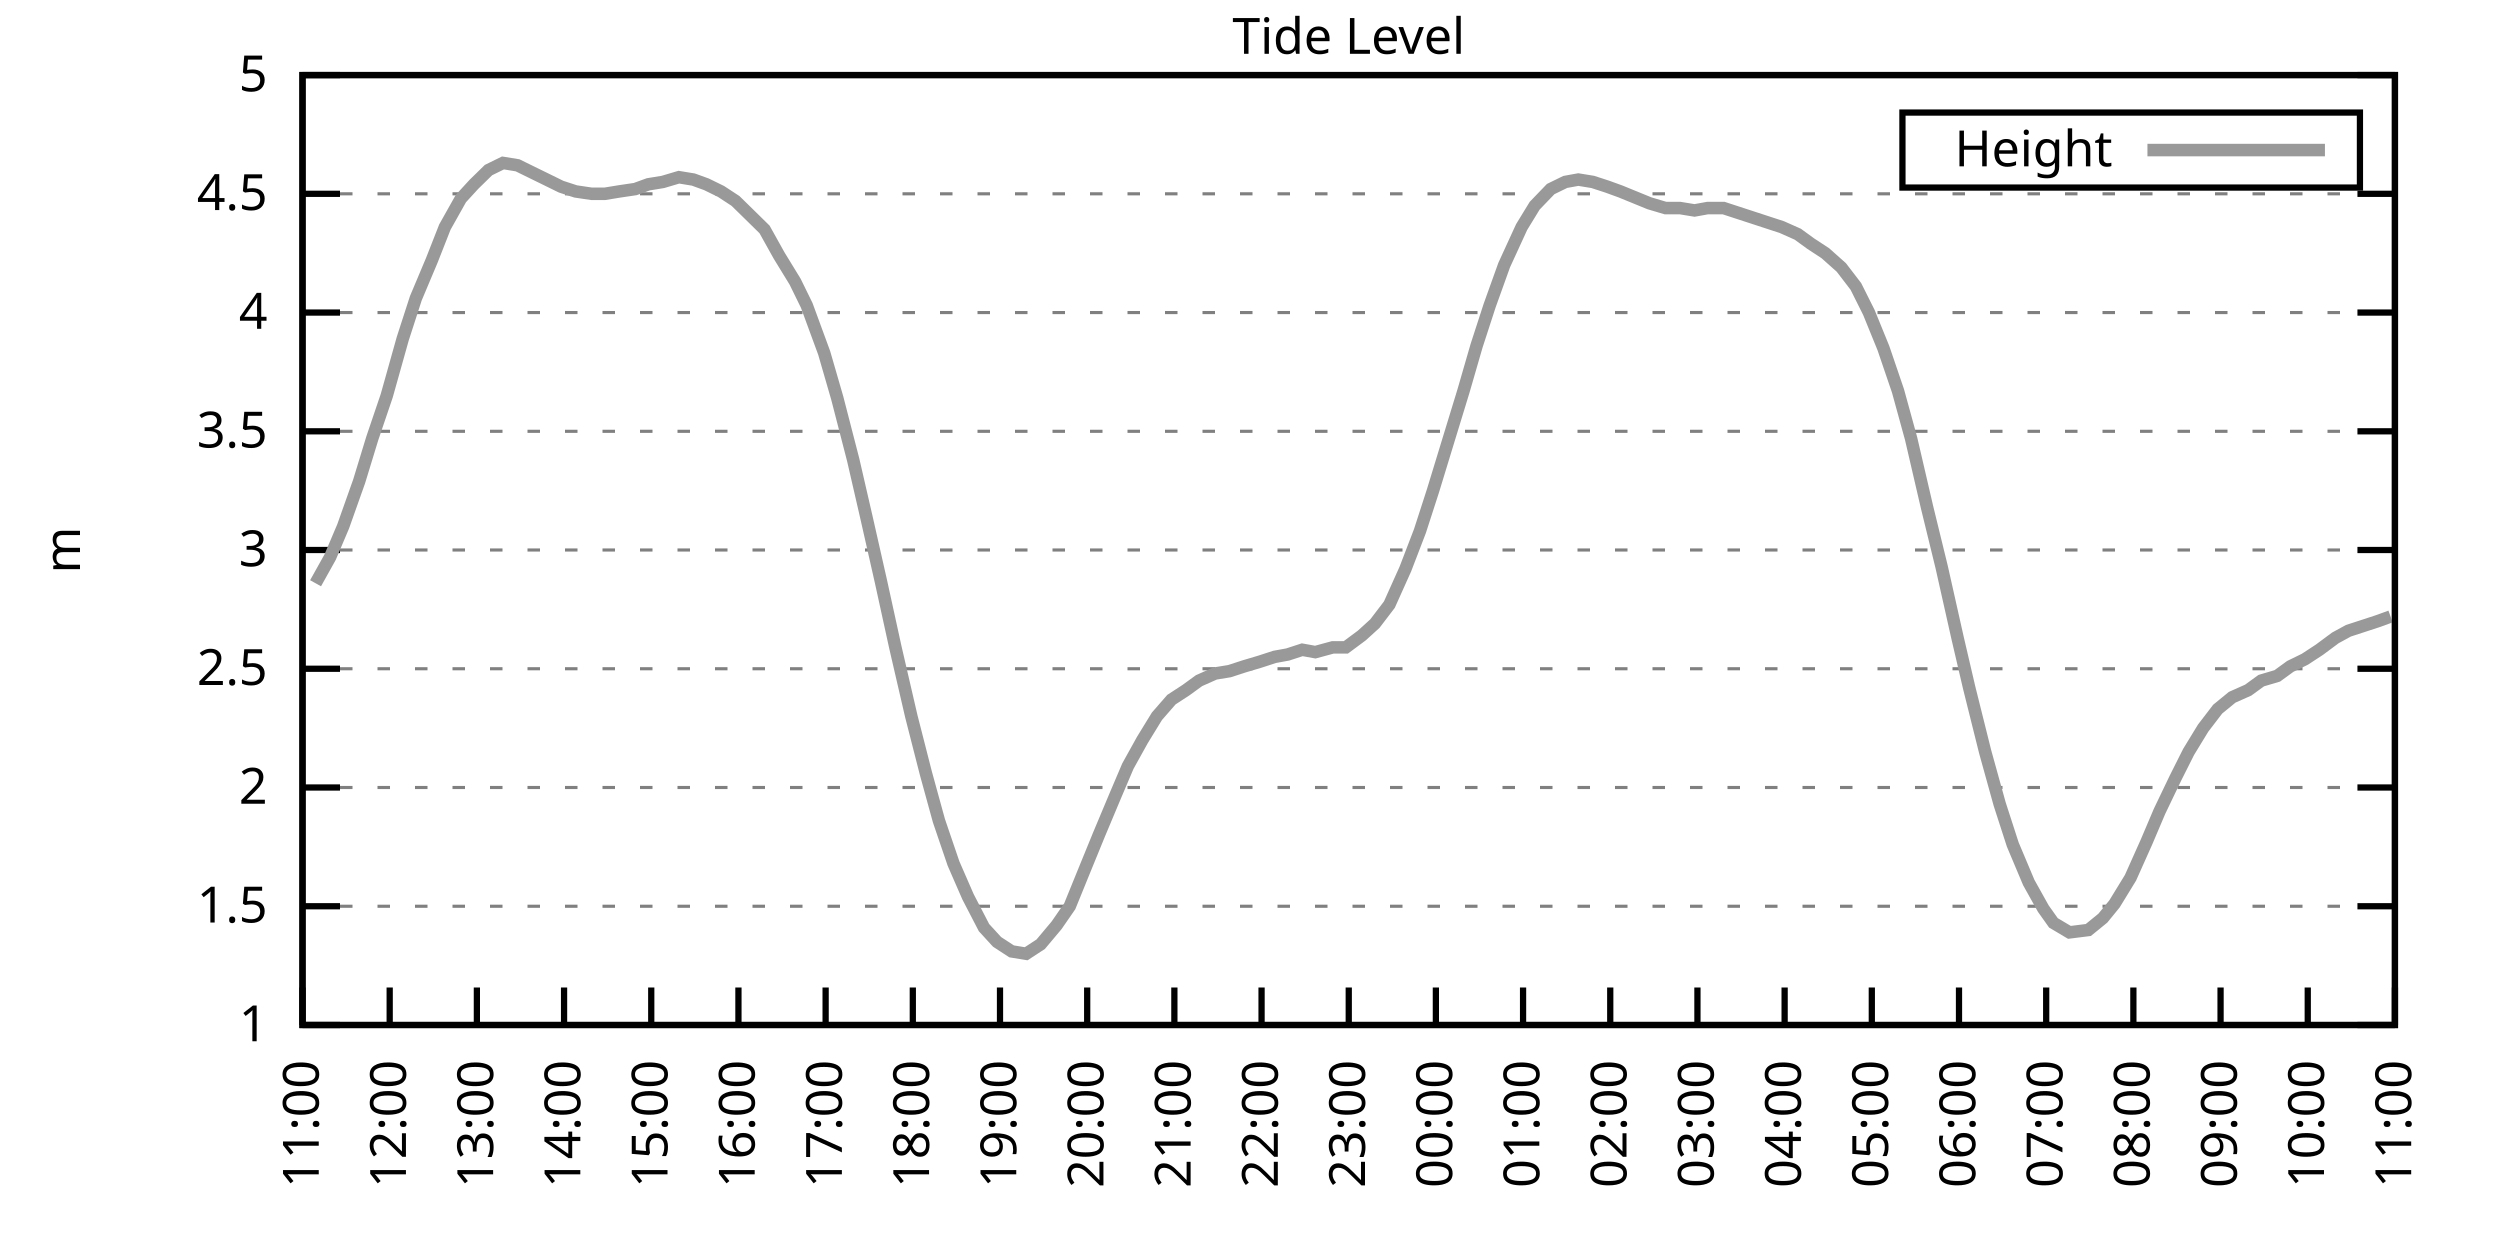
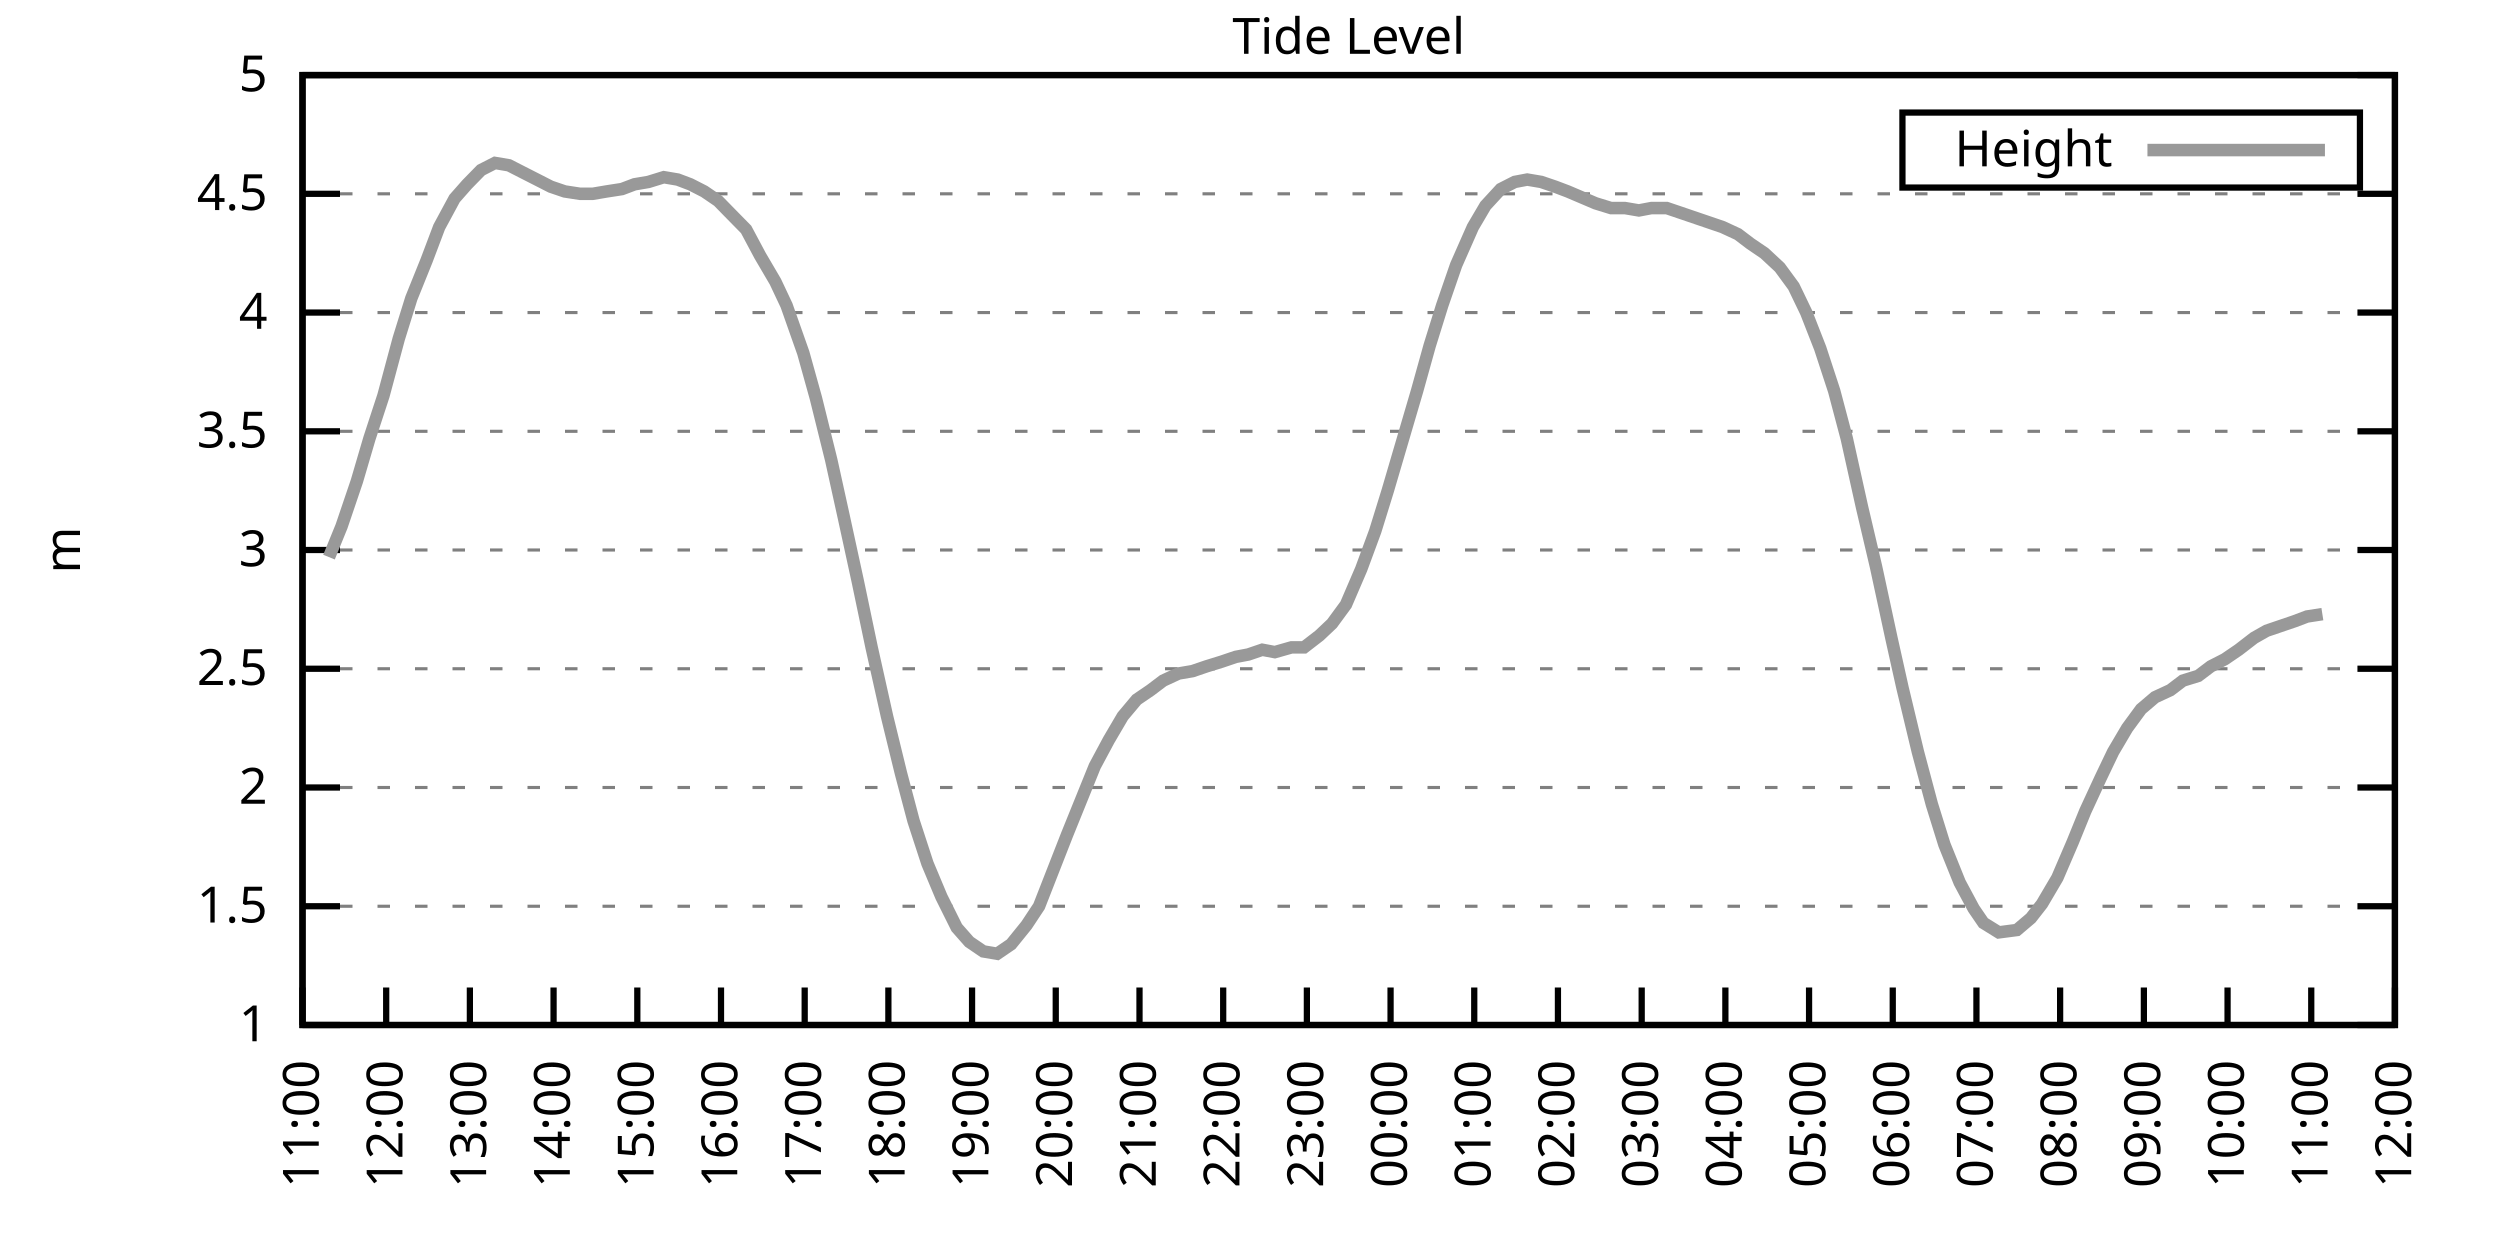
<svg xmlns="http://www.w3.org/2000/svg" xmlns:xlink="http://www.w3.org/1999/xlink" width="400" height="200" viewBox="0 0 400 200">
  <g id="gnuplot_canvas">
    <rect x="0" y="0" width="400" height="200" fill="none" />
    <defs>
      <circle id="gpDot" r="0.5" stroke-width="0.5" stroke="currentColor" />
      <path id="gpPt0" stroke-width="0.333" stroke="currentColor" d="M-1,0 h2 M0,-1 v2" />
      <path id="gpPt1" stroke-width="0.333" stroke="currentColor" d="M-1,-1 L1,1 M1,-1 L-1,1" />
      <path id="gpPt2" stroke-width="0.333" stroke="currentColor" d="M-1,0 L1,0 M0,-1 L0,1 M-1,-1 L1,1 M-1,1 L1,-1" />
      <rect id="gpPt3" stroke-width="0.333" stroke="currentColor" x="-1" y="-1" width="2" height="2" />
      <rect id="gpPt4" stroke-width="0.333" stroke="currentColor" fill="currentColor" x="-1" y="-1" width="2" height="2" />
      <circle id="gpPt5" stroke-width="0.333" stroke="currentColor" cx="0" cy="0" r="1" />
      <use xlink:href="#gpPt5" id="gpPt6" fill="currentColor" stroke="none" />
      <path id="gpPt7" stroke-width="0.333" stroke="currentColor" d="M0,-1.33 L-1.33,0.67 L1.33,0.67 z" />
      <use xlink:href="#gpPt7" id="gpPt8" fill="currentColor" stroke="none" />
      <use xlink:href="#gpPt7" id="gpPt9" stroke="currentColor" transform="rotate(180)" />
      <use xlink:href="#gpPt9" id="gpPt10" fill="currentColor" stroke="none" />
      <use xlink:href="#gpPt3" id="gpPt11" stroke="currentColor" transform="rotate(45)" />
      <use xlink:href="#gpPt11" id="gpPt12" fill="currentColor" stroke="none" />
      <path id="gpPt13" stroke-width="0.333" stroke="currentColor" d="M0,1.330 L1.265,0.411 L0.782,-1.067 L-0.782,-1.076 L-1.265,0.411 z" />
      <use xlink:href="#gpPt13" id="gpPt14" fill="currentColor" stroke="none" />
      <filter id="textbox" filterUnits="objectBoundingBox" x="0" y="0" height="1" width="1">
        <feFlood flood-color="white" flood-opacity="1" result="bgnd" />
        <feComposite in="SourceGraphic" in2="bgnd" operator="atop" />
      </filter>
      <filter id="greybox" filterUnits="objectBoundingBox" x="0" y="0" height="1" width="1">
        <feFlood flood-color="lightgrey" flood-opacity="1" result="grey" />
        <feComposite in="SourceGraphic" in2="grey" operator="atop" />
      </filter>
    </defs>
    <g fill="none" color="white" stroke="currentColor" stroke-width="1.00" stroke-linecap="butt" stroke-linejoin="miter">
</g>
    <g fill="none" color="black" stroke="currentColor" stroke-width="1.00" stroke-linecap="butt" stroke-linejoin="miter">
      <g stroke="none" shape-rendering="crispEdges">
        <polygon fill="rgb(255, 255, 255)" points="48.40,164.00 383.18,164.00 383.18,12.02 48.40,12.02 " />
      </g>
    </g>
    <g fill="none" color="black" stroke="currentColor" stroke-width="1.00" stroke-linecap="butt" stroke-linejoin="miter">
</g>
    <g fill="none" color="black" stroke="black" stroke-width="0.50" stroke-linecap="butt" stroke-linejoin="miter">
</g>
    <g fill="none" color="gray" stroke="currentColor" stroke-width="0.50" stroke-linecap="butt" stroke-linejoin="miter">
      <path stroke="gray" stroke-dasharray="2,4" class="gridline" d="M48.40,164.00 L383.19,164.00  " />
    </g>
    <g fill="none" color="gray" stroke="gray" stroke-width="1.00" stroke-linecap="butt" stroke-linejoin="miter">
</g>
    <g fill="none" color="black" stroke="currentColor" stroke-width="1.00" stroke-linecap="butt" stroke-linejoin="miter">
      <path stroke="black" d="M48.40,164.00 L54.40,164.00 M383.19,164.00 L377.19,164.00  " />
      <g transform="translate(42.80,166.60)" stroke="none" fill="black" font-family="Sans" font-size="8.00" text-anchor="end">
        <text>
          <tspan font-family="Sans"> 1</tspan>
        </text>
      </g>
    </g>
    <g fill="none" color="black" stroke="currentColor" stroke-width="1.00" stroke-linecap="butt" stroke-linejoin="miter">
</g>
    <g fill="none" color="black" stroke="black" stroke-width="0.50" stroke-linecap="butt" stroke-linejoin="miter">
</g>
    <g fill="none" color="gray" stroke="currentColor" stroke-width="0.50" stroke-linecap="butt" stroke-linejoin="miter">
      <path stroke="gray" stroke-dasharray="2,4" class="gridline" d="M48.40,145.00 L383.19,145.00  " />
    </g>
    <g fill="none" color="gray" stroke="gray" stroke-width="1.00" stroke-linecap="butt" stroke-linejoin="miter">
</g>
    <g fill="none" color="black" stroke="currentColor" stroke-width="1.00" stroke-linecap="butt" stroke-linejoin="miter">
      <path stroke="black" d="M48.40,145.00 L54.40,145.00 M383.19,145.00 L377.19,145.00  " />
      <g transform="translate(42.80,147.60)" stroke="none" fill="black" font-family="Sans" font-size="8.00" text-anchor="end">
        <text>
          <tspan font-family="Sans"> 1.5</tspan>
        </text>
      </g>
    </g>
    <g fill="none" color="black" stroke="currentColor" stroke-width="1.00" stroke-linecap="butt" stroke-linejoin="miter">
</g>
    <g fill="none" color="black" stroke="black" stroke-width="0.50" stroke-linecap="butt" stroke-linejoin="miter">
</g>
    <g fill="none" color="gray" stroke="currentColor" stroke-width="0.50" stroke-linecap="butt" stroke-linejoin="miter">
      <path stroke="gray" stroke-dasharray="2,4" class="gridline" d="M48.40,126.00 L383.19,126.00  " />
    </g>
    <g fill="none" color="gray" stroke="gray" stroke-width="1.00" stroke-linecap="butt" stroke-linejoin="miter">
</g>
    <g fill="none" color="black" stroke="currentColor" stroke-width="1.00" stroke-linecap="butt" stroke-linejoin="miter">
      <path stroke="black" d="M48.40,126.00 L54.40,126.00 M383.19,126.00 L377.19,126.00  " />
      <g transform="translate(42.80,128.60)" stroke="none" fill="black" font-family="Sans" font-size="8.00" text-anchor="end">
        <text>
          <tspan font-family="Sans"> 2</tspan>
        </text>
      </g>
    </g>
    <g fill="none" color="black" stroke="currentColor" stroke-width="1.00" stroke-linecap="butt" stroke-linejoin="miter">
</g>
    <g fill="none" color="black" stroke="black" stroke-width="0.50" stroke-linecap="butt" stroke-linejoin="miter">
</g>
    <g fill="none" color="gray" stroke="currentColor" stroke-width="0.50" stroke-linecap="butt" stroke-linejoin="miter">
      <path stroke="gray" stroke-dasharray="2,4" class="gridline" d="M48.40,107.00 L383.19,107.00  " />
    </g>
    <g fill="none" color="gray" stroke="gray" stroke-width="1.00" stroke-linecap="butt" stroke-linejoin="miter">
</g>
    <g fill="none" color="black" stroke="currentColor" stroke-width="1.00" stroke-linecap="butt" stroke-linejoin="miter">
      <path stroke="black" d="M48.40,107.00 L54.40,107.00 M383.19,107.00 L377.19,107.00  " />
      <g transform="translate(42.80,109.60)" stroke="none" fill="black" font-family="Sans" font-size="8.00" text-anchor="end">
        <text>
          <tspan font-family="Sans"> 2.5</tspan>
        </text>
      </g>
    </g>
    <g fill="none" color="black" stroke="currentColor" stroke-width="1.00" stroke-linecap="butt" stroke-linejoin="miter">
</g>
    <g fill="none" color="black" stroke="black" stroke-width="0.50" stroke-linecap="butt" stroke-linejoin="miter">
</g>
    <g fill="none" color="gray" stroke="currentColor" stroke-width="0.50" stroke-linecap="butt" stroke-linejoin="miter">
      <path stroke="gray" stroke-dasharray="2,4" class="gridline" d="M48.40,88.00 L383.19,88.00  " />
    </g>
    <g fill="none" color="gray" stroke="gray" stroke-width="1.00" stroke-linecap="butt" stroke-linejoin="miter">
</g>
    <g fill="none" color="black" stroke="currentColor" stroke-width="1.00" stroke-linecap="butt" stroke-linejoin="miter">
      <path stroke="black" d="M48.40,88.00 L54.40,88.00 M383.19,88.00 L377.19,88.00  " />
      <g transform="translate(42.80,90.60)" stroke="none" fill="black" font-family="Sans" font-size="8.00" text-anchor="end">
        <text>
          <tspan font-family="Sans"> 3</tspan>
        </text>
      </g>
    </g>
    <g fill="none" color="black" stroke="currentColor" stroke-width="1.00" stroke-linecap="butt" stroke-linejoin="miter">
</g>
    <g fill="none" color="black" stroke="black" stroke-width="0.50" stroke-linecap="butt" stroke-linejoin="miter">
</g>
    <g fill="none" color="gray" stroke="currentColor" stroke-width="0.50" stroke-linecap="butt" stroke-linejoin="miter">
      <path stroke="gray" stroke-dasharray="2,4" class="gridline" d="M48.40,69.01 L383.19,69.01  " />
    </g>
    <g fill="none" color="gray" stroke="gray" stroke-width="1.00" stroke-linecap="butt" stroke-linejoin="miter">
</g>
    <g fill="none" color="black" stroke="currentColor" stroke-width="1.00" stroke-linecap="butt" stroke-linejoin="miter">
      <path stroke="black" d="M48.40,69.01 L54.40,69.01 M383.19,69.01 L377.19,69.01  " />
      <g transform="translate(42.80,71.61)" stroke="none" fill="black" font-family="Sans" font-size="8.00" text-anchor="end">
        <text>
          <tspan font-family="Sans"> 3.5</tspan>
        </text>
      </g>
    </g>
    <g fill="none" color="black" stroke="currentColor" stroke-width="1.00" stroke-linecap="butt" stroke-linejoin="miter">
</g>
    <g fill="none" color="black" stroke="black" stroke-width="0.50" stroke-linecap="butt" stroke-linejoin="miter">
</g>
    <g fill="none" color="gray" stroke="currentColor" stroke-width="0.50" stroke-linecap="butt" stroke-linejoin="miter">
      <path stroke="gray" stroke-dasharray="2,4" class="gridline" d="M48.40,50.01 L383.19,50.01  " />
    </g>
    <g fill="none" color="gray" stroke="gray" stroke-width="1.00" stroke-linecap="butt" stroke-linejoin="miter">
</g>
    <g fill="none" color="black" stroke="currentColor" stroke-width="1.00" stroke-linecap="butt" stroke-linejoin="miter">
      <path stroke="black" d="M48.40,50.01 L54.40,50.01 M383.19,50.01 L377.19,50.01  " />
      <g transform="translate(42.80,52.61)" stroke="none" fill="black" font-family="Sans" font-size="8.00" text-anchor="end">
        <text>
          <tspan font-family="Sans"> 4</tspan>
        </text>
      </g>
    </g>
    <g fill="none" color="black" stroke="currentColor" stroke-width="1.00" stroke-linecap="butt" stroke-linejoin="miter">
</g>
    <g fill="none" color="black" stroke="black" stroke-width="0.50" stroke-linecap="butt" stroke-linejoin="miter">
</g>
    <g fill="none" color="gray" stroke="currentColor" stroke-width="0.50" stroke-linecap="butt" stroke-linejoin="miter">
      <path stroke="gray" stroke-dasharray="2,4" class="gridline" d="M48.40,31.01 L383.19,31.01  " />
    </g>
    <g fill="none" color="gray" stroke="gray" stroke-width="1.00" stroke-linecap="butt" stroke-linejoin="miter">
</g>
    <g fill="none" color="black" stroke="currentColor" stroke-width="1.00" stroke-linecap="butt" stroke-linejoin="miter">
      <path stroke="black" d="M48.40,31.01 L54.40,31.01 M383.19,31.01 L377.19,31.01  " />
      <g transform="translate(42.80,33.61)" stroke="none" fill="black" font-family="Sans" font-size="8.00" text-anchor="end">
        <text>
          <tspan font-family="Sans"> 4.5</tspan>
        </text>
      </g>
    </g>
    <g fill="none" color="black" stroke="currentColor" stroke-width="1.00" stroke-linecap="butt" stroke-linejoin="miter">
</g>
    <g fill="none" color="black" stroke="black" stroke-width="0.50" stroke-linecap="butt" stroke-linejoin="miter">
</g>
    <g fill="none" color="gray" stroke="currentColor" stroke-width="0.50" stroke-linecap="butt" stroke-linejoin="miter">
      <path stroke="gray" stroke-dasharray="2,4" class="gridline" d="M48.40,12.01 L383.19,12.01  " />
    </g>
    <g fill="none" color="gray" stroke="gray" stroke-width="1.00" stroke-linecap="butt" stroke-linejoin="miter">
</g>
    <g fill="none" color="black" stroke="currentColor" stroke-width="1.00" stroke-linecap="butt" stroke-linejoin="miter">
      <path stroke="black" d="M48.40,12.01 L54.40,12.01 M383.19,12.01 L377.19,12.01  " />
      <g transform="translate(42.80,14.61)" stroke="none" fill="black" font-family="Sans" font-size="8.00" text-anchor="end">
        <text>
          <tspan font-family="Sans"> 5</tspan>
        </text>
      </g>
    </g>
    <g fill="none" color="black" stroke="currentColor" stroke-width="1.00" stroke-linecap="butt" stroke-linejoin="miter">
      <path stroke="black" d="M48.40,164.00 L48.40,158.00  " />
      <g transform="translate(51.00,169.60) rotate(270.00)" stroke="none" fill="black" font-family="Sans" font-size="8.00" text-anchor="end">
        <text>
          <tspan font-family="Sans">11:00</tspan>
        </text>
      </g>
    </g>
    <g fill="none" color="black" stroke="currentColor" stroke-width="1.00" stroke-linecap="butt" stroke-linejoin="miter">
-       <path stroke="black" d="M62.35,164.00 L62.35,158.00  " />
-       <g transform="translate(64.95,169.60) rotate(270.00)" stroke="none" fill="black" font-family="Sans" font-size="8.00" text-anchor="end">
+       <path stroke="black" d="M61.79,164.00 L61.79,158.00  " />
+       <g transform="translate(64.39,169.60) rotate(270.00)" stroke="none" fill="black" font-family="Sans" font-size="8.00" text-anchor="end">
        <text>
          <tspan font-family="Sans">12:00</tspan>
        </text>
      </g>
    </g>
    <g fill="none" color="black" stroke="currentColor" stroke-width="1.00" stroke-linecap="butt" stroke-linejoin="miter">
-       <path stroke="black" d="M76.30,164.00 L76.30,158.00  " />
-       <g transform="translate(78.90,169.60) rotate(270.00)" stroke="none" fill="black" font-family="Sans" font-size="8.00" text-anchor="end">
+       <path stroke="black" d="M75.18,164.00 L75.18,158.00  " />
+       <g transform="translate(77.78,169.60) rotate(270.00)" stroke="none" fill="black" font-family="Sans" font-size="8.00" text-anchor="end">
        <text>
          <tspan font-family="Sans">13:00</tspan>
        </text>
      </g>
    </g>
    <g fill="none" color="black" stroke="currentColor" stroke-width="1.00" stroke-linecap="butt" stroke-linejoin="miter">
-       <path stroke="black" d="M90.25,164.00 L90.25,158.00  " />
-       <g transform="translate(92.85,169.60) rotate(270.00)" stroke="none" fill="black" font-family="Sans" font-size="8.00" text-anchor="end">
+       <path stroke="black" d="M88.57,164.00 L88.57,158.00  " />
+       <g transform="translate(91.17,169.60) rotate(270.00)" stroke="none" fill="black" font-family="Sans" font-size="8.00" text-anchor="end">
        <text>
          <tspan font-family="Sans">14:00</tspan>
        </text>
      </g>
    </g>
    <g fill="none" color="black" stroke="currentColor" stroke-width="1.00" stroke-linecap="butt" stroke-linejoin="miter">
-       <path stroke="black" d="M104.20,164.00 L104.20,158.00  " />
-       <g transform="translate(106.80,169.60) rotate(270.00)" stroke="none" fill="black" font-family="Sans" font-size="8.00" text-anchor="end">
+       <path stroke="black" d="M101.97,164.00 L101.97,158.00  " />
+       <g transform="translate(104.57,169.60) rotate(270.00)" stroke="none" fill="black" font-family="Sans" font-size="8.00" text-anchor="end">
        <text>
          <tspan font-family="Sans">15:00</tspan>
        </text>
      </g>
    </g>
    <g fill="none" color="black" stroke="currentColor" stroke-width="1.00" stroke-linecap="butt" stroke-linejoin="miter">
-       <path stroke="black" d="M118.15,164.00 L118.15,158.00  " />
-       <g transform="translate(120.75,169.60) rotate(270.00)" stroke="none" fill="black" font-family="Sans" font-size="8.00" text-anchor="end">
+       <path stroke="black" d="M115.36,164.00 L115.36,158.00  " />
+       <g transform="translate(117.96,169.60) rotate(270.00)" stroke="none" fill="black" font-family="Sans" font-size="8.00" text-anchor="end">
        <text>
          <tspan font-family="Sans">16:00</tspan>
        </text>
      </g>
    </g>
    <g fill="none" color="black" stroke="currentColor" stroke-width="1.00" stroke-linecap="butt" stroke-linejoin="miter">
-       <path stroke="black" d="M132.10,164.00 L132.10,158.00  " />
-       <g transform="translate(134.70,169.60) rotate(270.00)" stroke="none" fill="black" font-family="Sans" font-size="8.00" text-anchor="end">
+       <path stroke="black" d="M128.75,164.00 L128.75,158.00  " />
+       <g transform="translate(131.35,169.60) rotate(270.00)" stroke="none" fill="black" font-family="Sans" font-size="8.00" text-anchor="end">
        <text>
          <tspan font-family="Sans">17:00</tspan>
        </text>
      </g>
    </g>
    <g fill="none" color="black" stroke="currentColor" stroke-width="1.00" stroke-linecap="butt" stroke-linejoin="miter">
-       <path stroke="black" d="M146.05,164.00 L146.05,158.00  " />
-       <g transform="translate(148.65,169.60) rotate(270.00)" stroke="none" fill="black" font-family="Sans" font-size="8.00" text-anchor="end">
+       <path stroke="black" d="M142.14,164.00 L142.14,158.00  " />
+       <g transform="translate(144.74,169.60) rotate(270.00)" stroke="none" fill="black" font-family="Sans" font-size="8.00" text-anchor="end">
        <text>
          <tspan font-family="Sans">18:00</tspan>
        </text>
      </g>
    </g>
    <g fill="none" color="black" stroke="currentColor" stroke-width="1.00" stroke-linecap="butt" stroke-linejoin="miter">
-       <path stroke="black" d="M160.00,164.00 L160.00,158.00  " />
-       <g transform="translate(162.60,169.60) rotate(270.00)" stroke="none" fill="black" font-family="Sans" font-size="8.00" text-anchor="end">
+       <path stroke="black" d="M155.53,164.00 L155.53,158.00  " />
+       <g transform="translate(158.13,169.60) rotate(270.00)" stroke="none" fill="black" font-family="Sans" font-size="8.00" text-anchor="end">
        <text>
          <tspan font-family="Sans">19:00</tspan>
        </text>
      </g>
    </g>
    <g fill="none" color="black" stroke="currentColor" stroke-width="1.00" stroke-linecap="butt" stroke-linejoin="miter">
-       <path stroke="black" d="M173.95,164.00 L173.95,158.00  " />
-       <g transform="translate(176.55,169.60) rotate(270.00)" stroke="none" fill="black" font-family="Sans" font-size="8.00" text-anchor="end">
+       <path stroke="black" d="M168.92,164.00 L168.92,158.00  " />
+       <g transform="translate(171.52,169.60) rotate(270.00)" stroke="none" fill="black" font-family="Sans" font-size="8.00" text-anchor="end">
        <text>
          <tspan font-family="Sans">20:00</tspan>
        </text>
      </g>
    </g>
    <g fill="none" color="black" stroke="currentColor" stroke-width="1.00" stroke-linecap="butt" stroke-linejoin="miter">
-       <path stroke="black" d="M187.90,164.00 L187.90,158.00  " />
-       <g transform="translate(190.50,169.60) rotate(270.00)" stroke="none" fill="black" font-family="Sans" font-size="8.00" text-anchor="end">
+       <path stroke="black" d="M182.32,164.00 L182.32,158.00  " />
+       <g transform="translate(184.92,169.60) rotate(270.00)" stroke="none" fill="black" font-family="Sans" font-size="8.00" text-anchor="end">
        <text>
          <tspan font-family="Sans">21:00</tspan>
        </text>
      </g>
    </g>
    <g fill="none" color="black" stroke="currentColor" stroke-width="1.00" stroke-linecap="butt" stroke-linejoin="miter">
-       <path stroke="black" d="M201.85,164.00 L201.85,158.00  " />
-       <g transform="translate(204.45,169.60) rotate(270.00)" stroke="none" fill="black" font-family="Sans" font-size="8.00" text-anchor="end">
+       <path stroke="black" d="M195.71,164.00 L195.71,158.00  " />
+       <g transform="translate(198.31,169.60) rotate(270.00)" stroke="none" fill="black" font-family="Sans" font-size="8.00" text-anchor="end">
        <text>
          <tspan font-family="Sans">22:00</tspan>
        </text>
      </g>
    </g>
    <g fill="none" color="black" stroke="currentColor" stroke-width="1.00" stroke-linecap="butt" stroke-linejoin="miter">
-       <path stroke="black" d="M215.80,164.00 L215.80,158.00  " />
-       <g transform="translate(218.40,169.60) rotate(270.00)" stroke="none" fill="black" font-family="Sans" font-size="8.00" text-anchor="end">
+       <path stroke="black" d="M209.10,164.00 L209.10,158.00  " />
+       <g transform="translate(211.70,169.60) rotate(270.00)" stroke="none" fill="black" font-family="Sans" font-size="8.00" text-anchor="end">
        <text>
          <tspan font-family="Sans">23:00</tspan>
        </text>
      </g>
    </g>
    <g fill="none" color="black" stroke="currentColor" stroke-width="1.00" stroke-linecap="butt" stroke-linejoin="miter">
-       <path stroke="black" d="M229.74,164.00 L229.74,158.00  " />
-       <g transform="translate(232.34,169.60) rotate(270.00)" stroke="none" fill="black" font-family="Sans" font-size="8.00" text-anchor="end">
+       <path stroke="black" d="M222.49,164.00 L222.49,158.00  " />
+       <g transform="translate(225.09,169.60) rotate(270.00)" stroke="none" fill="black" font-family="Sans" font-size="8.00" text-anchor="end">
        <text>
          <tspan font-family="Sans">00:00</tspan>
        </text>
      </g>
    </g>
    <g fill="none" color="black" stroke="currentColor" stroke-width="1.00" stroke-linecap="butt" stroke-linejoin="miter">
-       <path stroke="black" d="M243.69,164.00 L243.69,158.00  " />
-       <g transform="translate(246.29,169.60) rotate(270.00)" stroke="none" fill="black" font-family="Sans" font-size="8.00" text-anchor="end">
+       <path stroke="black" d="M235.88,164.00 L235.88,158.00  " />
+       <g transform="translate(238.48,169.60) rotate(270.00)" stroke="none" fill="black" font-family="Sans" font-size="8.00" text-anchor="end">
        <text>
          <tspan font-family="Sans">01:00</tspan>
        </text>
      </g>
    </g>
    <g fill="none" color="black" stroke="currentColor" stroke-width="1.00" stroke-linecap="butt" stroke-linejoin="miter">
-       <path stroke="black" d="M257.64,164.00 L257.64,158.00  " />
-       <g transform="translate(260.24,169.60) rotate(270.00)" stroke="none" fill="black" font-family="Sans" font-size="8.00" text-anchor="end">
+       <path stroke="black" d="M249.27,164.00 L249.27,158.00  " />
+       <g transform="translate(251.87,169.60) rotate(270.00)" stroke="none" fill="black" font-family="Sans" font-size="8.00" text-anchor="end">
        <text>
          <tspan font-family="Sans">02:00</tspan>
        </text>
      </g>
    </g>
    <g fill="none" color="black" stroke="currentColor" stroke-width="1.00" stroke-linecap="butt" stroke-linejoin="miter">
-       <path stroke="black" d="M271.59,164.00 L271.59,158.00  " />
-       <g transform="translate(274.19,169.60) rotate(270.00)" stroke="none" fill="black" font-family="Sans" font-size="8.00" text-anchor="end">
+       <path stroke="black" d="M262.67,164.00 L262.67,158.00  " />
+       <g transform="translate(265.27,169.60) rotate(270.00)" stroke="none" fill="black" font-family="Sans" font-size="8.00" text-anchor="end">
        <text>
          <tspan font-family="Sans">03:00</tspan>
        </text>
      </g>
    </g>
    <g fill="none" color="black" stroke="currentColor" stroke-width="1.00" stroke-linecap="butt" stroke-linejoin="miter">
-       <path stroke="black" d="M285.54,164.00 L285.54,158.00  " />
-       <g transform="translate(288.14,169.60) rotate(270.00)" stroke="none" fill="black" font-family="Sans" font-size="8.00" text-anchor="end">
+       <path stroke="black" d="M276.06,164.00 L276.06,158.00  " />
+       <g transform="translate(278.66,169.60) rotate(270.00)" stroke="none" fill="black" font-family="Sans" font-size="8.00" text-anchor="end">
        <text>
          <tspan font-family="Sans">04:00</tspan>
        </text>
      </g>
    </g>
    <g fill="none" color="black" stroke="currentColor" stroke-width="1.00" stroke-linecap="butt" stroke-linejoin="miter">
-       <path stroke="black" d="M299.49,164.00 L299.49,158.00  " />
-       <g transform="translate(302.09,169.60) rotate(270.00)" stroke="none" fill="black" font-family="Sans" font-size="8.00" text-anchor="end">
+       <path stroke="black" d="M289.45,164.00 L289.45,158.00  " />
+       <g transform="translate(292.05,169.60) rotate(270.00)" stroke="none" fill="black" font-family="Sans" font-size="8.00" text-anchor="end">
        <text>
          <tspan font-family="Sans">05:00</tspan>
        </text>
      </g>
    </g>
    <g fill="none" color="black" stroke="currentColor" stroke-width="1.00" stroke-linecap="butt" stroke-linejoin="miter">
-       <path stroke="black" d="M313.44,164.00 L313.44,158.00  " />
-       <g transform="translate(316.04,169.60) rotate(270.00)" stroke="none" fill="black" font-family="Sans" font-size="8.00" text-anchor="end">
+       <path stroke="black" d="M302.84,164.00 L302.84,158.00  " />
+       <g transform="translate(305.44,169.60) rotate(270.00)" stroke="none" fill="black" font-family="Sans" font-size="8.00" text-anchor="end">
        <text>
          <tspan font-family="Sans">06:00</tspan>
        </text>
      </g>
    </g>
    <g fill="none" color="black" stroke="currentColor" stroke-width="1.00" stroke-linecap="butt" stroke-linejoin="miter">
-       <path stroke="black" d="M327.39,164.00 L327.39,158.00  " />
-       <g transform="translate(329.99,169.60) rotate(270.00)" stroke="none" fill="black" font-family="Sans" font-size="8.00" text-anchor="end">
+       <path stroke="black" d="M316.23,164.00 L316.23,158.00  " />
+       <g transform="translate(318.83,169.60) rotate(270.00)" stroke="none" fill="black" font-family="Sans" font-size="8.00" text-anchor="end">
        <text>
          <tspan font-family="Sans">07:00</tspan>
        </text>
      </g>
    </g>
    <g fill="none" color="black" stroke="currentColor" stroke-width="1.00" stroke-linecap="butt" stroke-linejoin="miter">
-       <path stroke="black" d="M341.34,164.00 L341.34,158.00  " />
-       <g transform="translate(343.94,169.60) rotate(270.00)" stroke="none" fill="black" font-family="Sans" font-size="8.00" text-anchor="end">
+       <path stroke="black" d="M329.62,164.00 L329.62,158.00  " />
+       <g transform="translate(332.22,169.60) rotate(270.00)" stroke="none" fill="black" font-family="Sans" font-size="8.00" text-anchor="end">
        <text>
          <tspan font-family="Sans">08:00</tspan>
        </text>
      </g>
    </g>
    <g fill="none" color="black" stroke="currentColor" stroke-width="1.00" stroke-linecap="butt" stroke-linejoin="miter">
-       <path stroke="black" d="M355.29,164.00 L355.29,158.00  " />
-       <g transform="translate(357.89,169.60) rotate(270.00)" stroke="none" fill="black" font-family="Sans" font-size="8.00" text-anchor="end">
+       <path stroke="black" d="M343.02,164.00 L343.02,158.00  " />
+       <g transform="translate(345.62,169.60) rotate(270.00)" stroke="none" fill="black" font-family="Sans" font-size="8.00" text-anchor="end">
        <text>
          <tspan font-family="Sans">09:00</tspan>
        </text>
      </g>
    </g>
    <g fill="none" color="black" stroke="currentColor" stroke-width="1.00" stroke-linecap="butt" stroke-linejoin="miter">
-       <path stroke="black" d="M369.24,164.00 L369.24,158.00  " />
-       <g transform="translate(371.84,169.60) rotate(270.00)" stroke="none" fill="black" font-family="Sans" font-size="8.00" text-anchor="end">
+       <path stroke="black" d="M356.41,164.00 L356.41,158.00  " />
+       <g transform="translate(359.01,169.60) rotate(270.00)" stroke="none" fill="black" font-family="Sans" font-size="8.00" text-anchor="end">
        <text>
          <tspan font-family="Sans">10:00</tspan>
+         </text>
+       </g>
+     </g>
+     <g fill="none" color="black" stroke="currentColor" stroke-width="1.00" stroke-linecap="butt" stroke-linejoin="miter">
+       <path stroke="black" d="M369.80,164.00 L369.80,158.00  " />
+       <g transform="translate(372.40,169.60) rotate(270.00)" stroke="none" fill="black" font-family="Sans" font-size="8.00" text-anchor="end">
+         <text>
+           <tspan font-family="Sans">11:00</tspan>
        </text>
      </g>
    </g>
    <g fill="none" color="black" stroke="currentColor" stroke-width="1.00" stroke-linecap="butt" stroke-linejoin="miter">
      <path stroke="black" d="M383.19,164.00 L383.19,158.00  " />
      <g transform="translate(385.79,169.60) rotate(270.00)" stroke="none" fill="black" font-family="Sans" font-size="8.00" text-anchor="end">
        <text>
-           <tspan font-family="Sans">11:00</tspan>
+           <tspan font-family="Sans">12:00</tspan>
        </text>
      </g>
    </g>
    <g fill="none" color="black" stroke="currentColor" stroke-width="1.00" stroke-linecap="butt" stroke-linejoin="miter">
</g>
    <g fill="none" color="black" stroke="currentColor" stroke-width="1.00" stroke-linecap="butt" stroke-linejoin="miter">
      <path stroke="black" d="M48.40,12.01 L48.40,164.00 L383.19,164.00 L383.19,12.01 L48.40,12.01 Z  " />
    </g>
    <g fill="none" color="black" stroke="currentColor" stroke-width="1.00" stroke-linecap="butt" stroke-linejoin="miter">
</g>
    <g fill="none" color="black" stroke="currentColor" stroke-width="1.00" stroke-linecap="butt" stroke-linejoin="miter">
      <path stroke="black" d="M304.39,30.01 L304.39,18.01 L377.59,18.01 L377.59,30.01 L304.39,30.01 Z  " />
    </g>
    <g id="Tide_level_plot_1">
      <g fill="none" color="white" stroke="black" stroke-width="2.00" stroke-linecap="butt" stroke-linejoin="miter">
</g>
      <g fill="none" color="black" stroke="currentColor" stroke-width="2.00" stroke-linecap="butt" stroke-linejoin="miter">
        <g transform="translate(337.99,26.61)" stroke="none" fill="black" font-family="Sans" font-size="8.00" text-anchor="end">
          <text>
            <tspan font-family="Sans">Height</tspan>
          </text>
        </g>
      </g>
      <g fill="none" color="black" stroke="currentColor" stroke-width="2.00" stroke-linecap="butt" stroke-linejoin="miter">
-         <path stroke="rgb(153, 153, 153)" d="M343.59,24.01 L371.99,24.01 M50.49,93.32 L52.82,89.14 L54.91,84.21 L57.47,76.99 L59.56,70.15 L61.88,63.31   L64.44,54.19 L66.53,47.73 L69.09,41.65 L71.18,36.33 L73.74,31.77 L75.83,29.49 L78.16,27.21 L80.48,26.07   L82.81,26.45 L85.13,27.59 L87.46,28.73 L89.78,29.87 L92.11,30.63 L94.67,31.01 L96.76,31.01 L99.08,30.63   L101.64,30.25 L103.73,29.49 L106.06,29.11 L108.62,28.35 L110.94,28.73 L113.03,29.49 L115.36,30.63 L117.68,32.15   L120.01,34.43 L122.33,36.71 L124.66,40.89 L127.22,45.07 L129.08,48.87 L131.87,56.47 L133.96,63.69 L136.51,73.57   L138.61,82.69 L140.93,92.94 L143.26,103.58 L145.81,114.60 L148.14,123.72 L150.23,131.32 L152.56,138.16 L154.88,143.48   L157.44,148.42 L159.53,150.70 L161.86,152.22 L164.18,152.60 L166.51,151.08 L169.06,148.04 L171.16,145.00 L173.48,139.30   L175.81,133.60 L178.36,127.52 L180.46,122.58 L182.78,118.40 L185.11,114.60 L187.43,111.94 L189.76,110.42 L191.85,108.90   L194.41,107.76 L196.73,107.38 L199.06,106.62 L201.61,105.86 L203.94,105.10 L206.03,104.72 L208.36,103.96 L210.45,104.34   L213.24,103.58 L215.33,103.58 L217.89,101.68 L219.98,99.78 L222.30,96.74 L224.86,91.04 L227.19,84.97 L229.28,78.51   L231.37,71.67 L234.16,62.55 L236.25,55.33 L238.35,48.87 L240.67,42.41 L243.46,36.33 L245.55,32.91 L248.11,30.25   L250.44,29.11 L252.53,28.73 L254.85,29.11 L257.18,29.87 L259.27,30.63 L263.92,32.53 L266.48,33.29 L268.80,33.29   L271.13,33.67 L273.22,33.29 L275.78,33.29 L278.10,34.05 L280.43,34.81 L282.75,35.57 L285.08,36.33 L287.64,37.47   L289.73,38.99 L292.05,40.51 L294.61,42.79 L296.94,45.83 L299.03,50.01 L301.35,55.71 L303.68,62.55 L305.77,70.15   L308.33,81.17 L310.65,90.66 L313.21,102.06 L315.07,110.04 L317.63,120.30 L319.95,128.66 L322.04,135.12 L324.60,141.20   L326.93,145.38 L328.55,147.66 L331.11,149.18 L334.13,148.80 L336.46,146.90 L338.32,144.62 L340.88,140.44 L343.43,134.74   L345.53,129.80 L348.08,124.48 L350.18,120.30 L352.50,116.50 L354.83,113.46 L357.15,111.56 L359.71,110.42 L361.80,108.90   L364.36,108.14 L366.45,106.62 L368.78,105.48 L371.10,103.96 L373.66,102.06 L375.75,100.92 L378.08,100.16 L380.40,99.40   L382.49,98.64  " />
+         <path stroke="rgb(153, 153, 153)" d="M343.59,24.01 L371.99,24.01 M52.64,89.14 L54.65,84.21 L57.10,76.99 L59.11,70.15 L61.35,63.31 L63.80,54.19   L65.81,47.73 L68.26,41.65 L70.27,36.33 L72.73,31.77 L74.74,29.49 L76.97,27.21 L79.20,26.07 L81.43,26.45   L83.66,27.59 L85.90,28.73 L88.13,29.87 L90.36,30.63 L92.82,31.01 L94.82,31.01 L97.06,30.63 L99.51,30.25   L101.52,29.49 L103.75,29.11 L106.21,28.35 L108.44,28.73 L110.45,29.49 L112.68,30.63 L114.91,32.15 L117.14,34.43   L119.38,36.71 L121.61,40.89 L124.06,45.07 L125.85,48.87 L128.53,56.47 L130.54,63.69 L132.99,73.57 L135.00,82.69   L137.23,92.94 L139.46,103.58 L141.92,114.60 L144.15,123.72 L146.16,131.32 L148.39,138.16 L150.62,143.48 L153.08,148.42   L155.09,150.70 L157.32,152.22 L159.55,152.60 L161.78,151.08 L164.24,148.04 L166.25,145.00 L168.48,139.30 L170.71,133.60   L173.17,127.52 L175.17,122.58 L177.41,118.40 L179.64,114.60 L181.87,111.94 L184.10,110.42 L186.11,108.90 L188.57,107.76   L190.80,107.38 L193.03,106.62 L195.48,105.86 L197.72,105.10 L199.73,104.72 L201.96,103.96 L203.97,104.34 L206.64,103.58   L208.65,103.58 L211.11,101.68 L213.12,99.78 L215.35,96.74 L217.80,91.04 L220.04,84.97 L222.04,78.51 L224.05,71.67   L226.73,62.55 L228.74,55.33 L230.75,48.87 L232.98,42.41 L235.66,36.33 L237.67,32.91 L240.12,30.25 L242.36,29.11   L244.36,28.73 L246.60,29.11 L248.83,29.87 L250.84,30.63 L255.30,32.53 L257.76,33.29 L259.99,33.29 L262.22,33.67   L264.23,33.29 L266.68,33.29 L268.92,34.05 L271.15,34.81 L273.38,35.57 L275.61,36.33 L278.07,37.47 L280.07,38.99   L282.31,40.51 L284.76,42.79 L286.99,45.83 L289.00,50.01 L291.23,55.71 L293.47,62.55 L295.48,70.15 L297.93,81.17   L300.16,90.66 L302.62,102.06 L304.40,110.04 L306.86,120.30 L309.09,128.66 L311.10,135.12 L313.55,141.20 L315.79,145.38   L317.35,147.66 L319.80,149.18 L322.70,148.80 L324.94,146.90 L326.72,144.62 L329.18,140.44 L331.63,134.74 L333.64,129.80   L336.10,124.48 L338.10,120.30 L340.34,116.50 L342.57,113.46 L344.80,111.56 L347.26,110.42 L349.26,108.90 L351.72,108.14   L353.73,106.62 L355.96,105.48 L358.19,103.96 L360.65,102.06 L362.66,100.92 L364.89,100.16 L367.12,99.40 L369.13,98.64   L371.58,98.26  " />
      </g>
    </g>
    <g fill="none" color="black" stroke="currentColor" stroke-width="2.00" stroke-linecap="butt" stroke-linejoin="miter">
</g>
    <g fill="none" color="black" stroke="black" stroke-width="1.00" stroke-linecap="butt" stroke-linejoin="miter">
</g>
    <g fill="none" color="black" stroke="currentColor" stroke-width="1.00" stroke-linecap="butt" stroke-linejoin="miter">
      <path stroke="black" d="M48.40,12.01 L48.40,164.00 L383.19,164.00 L383.19,12.01 L48.40,12.01 Z  " />
      <g transform="translate(12.80,88.01) rotate(270.00)" stroke="none" fill="black" font-family="Sans" font-size="8.00" text-anchor="middle">
        <text>
          <tspan font-family="Sans">m</tspan>
        </text>
      </g>
    </g>
    <g fill="none" color="black" stroke="currentColor" stroke-width="1.00" stroke-linecap="butt" stroke-linejoin="miter">
</g>
    <g fill="none" color="black" stroke="currentColor" stroke-width="1.00" stroke-linecap="butt" stroke-linejoin="miter">
      <g transform="translate(215.79,8.61)" stroke="none" fill="black" font-family="Sans" font-size="8.00" text-anchor="middle">
        <text>
          <tspan font-family="Sans">Tide Level</tspan>
        </text>
      </g>
    </g>
    <g fill="none" color="black" stroke="currentColor" stroke-width="1.00" stroke-linecap="butt" stroke-linejoin="miter">
</g>
  </g>
</svg>
